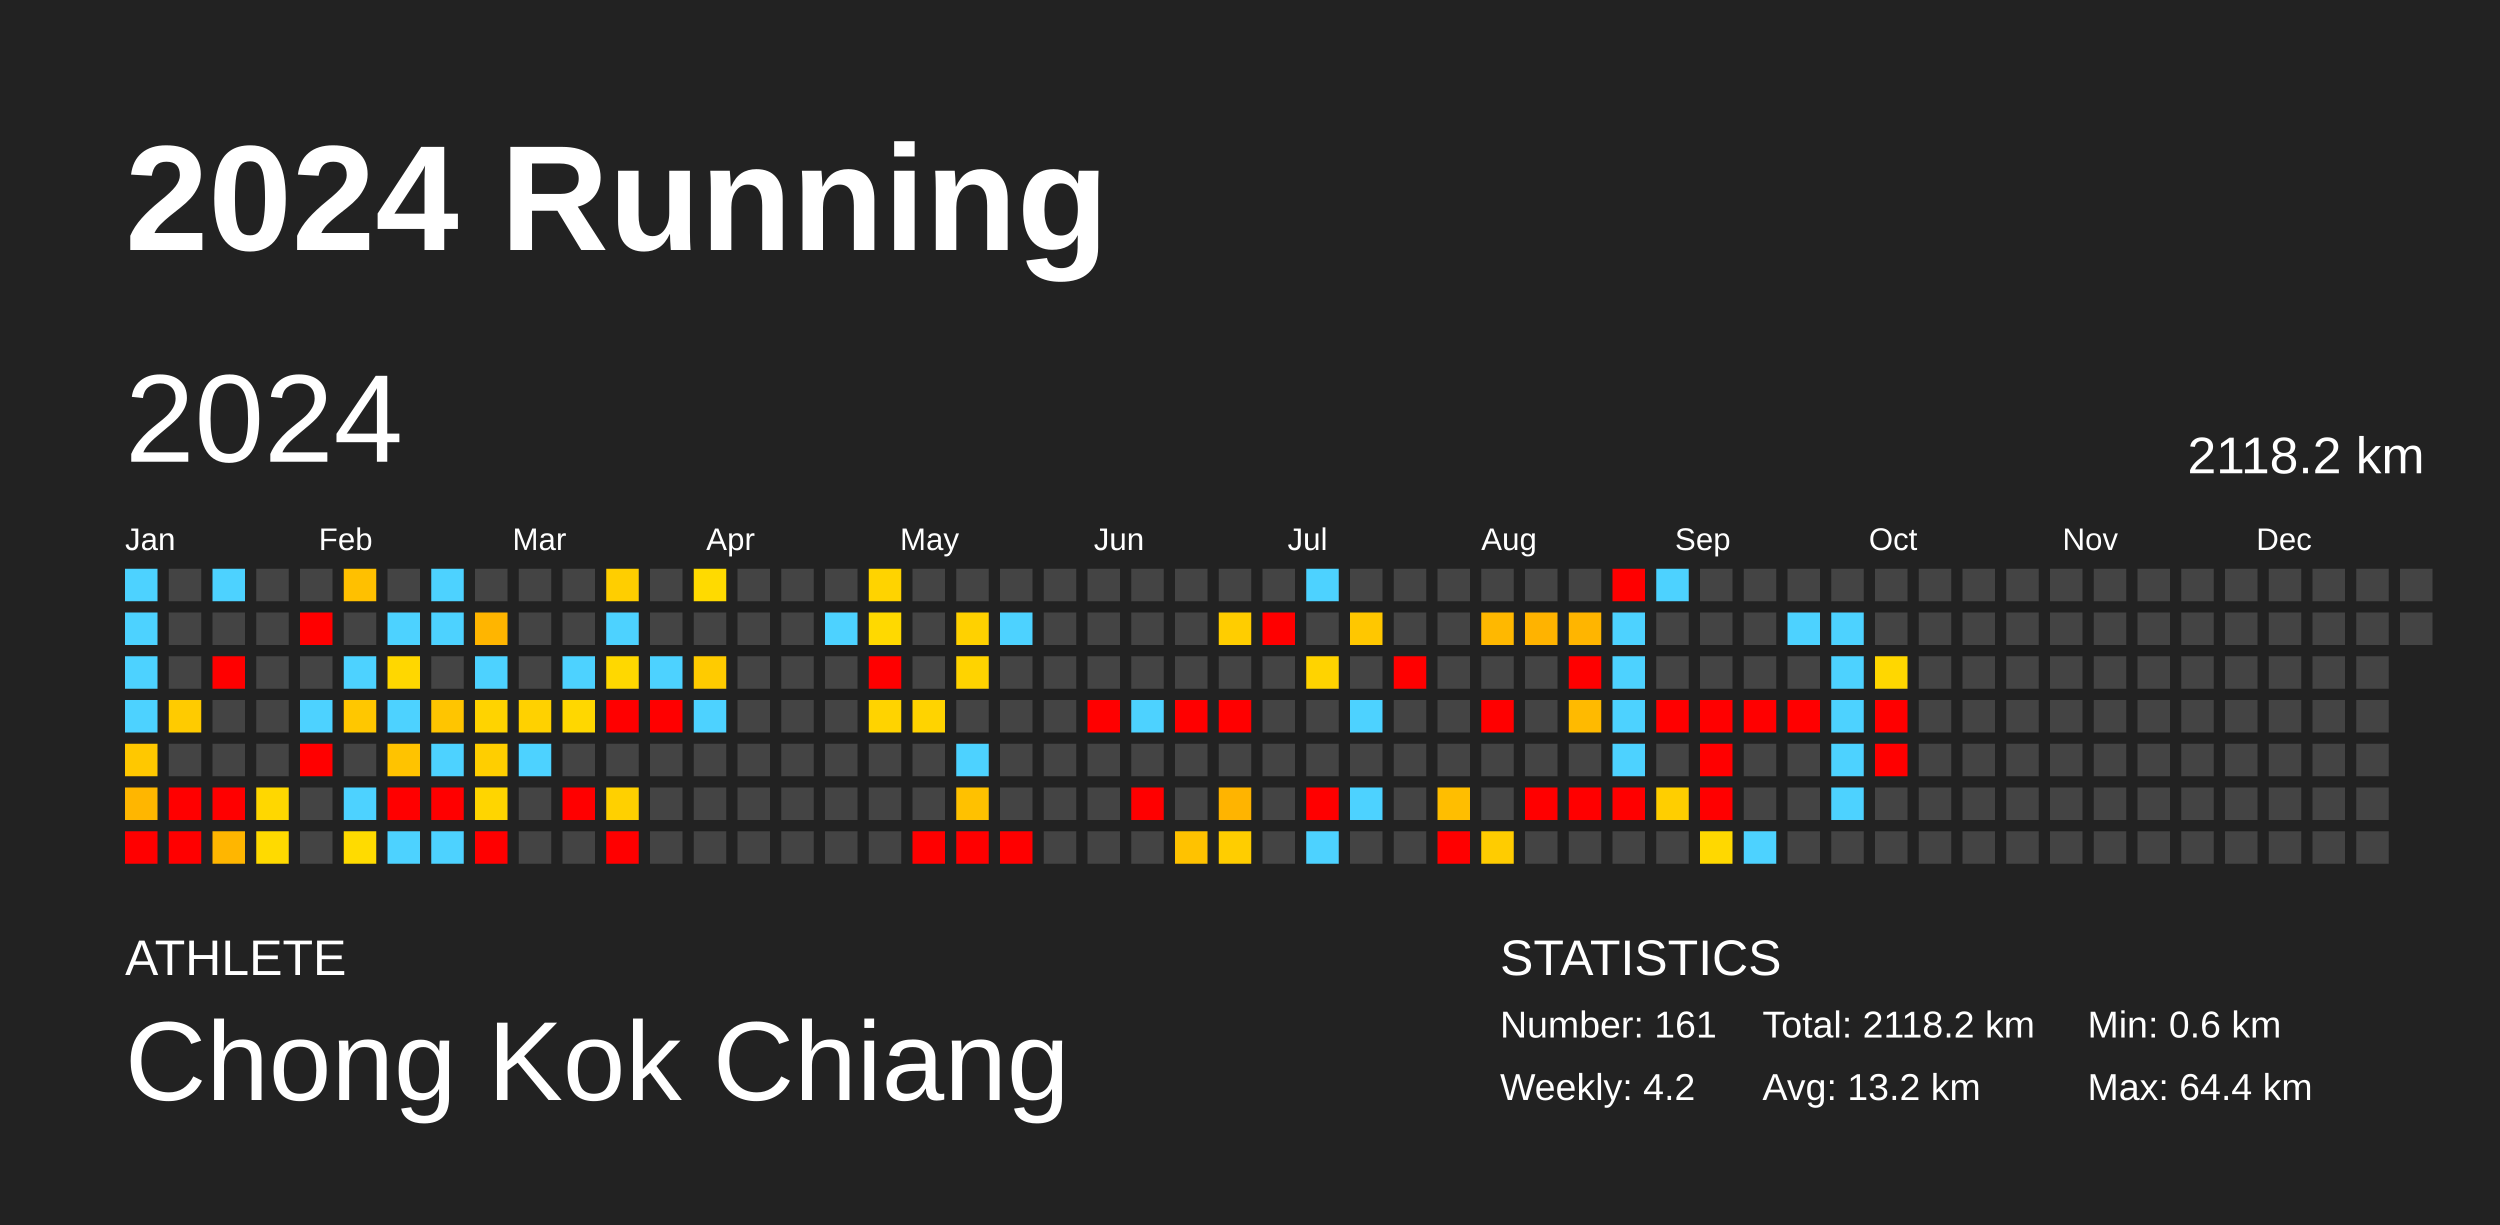
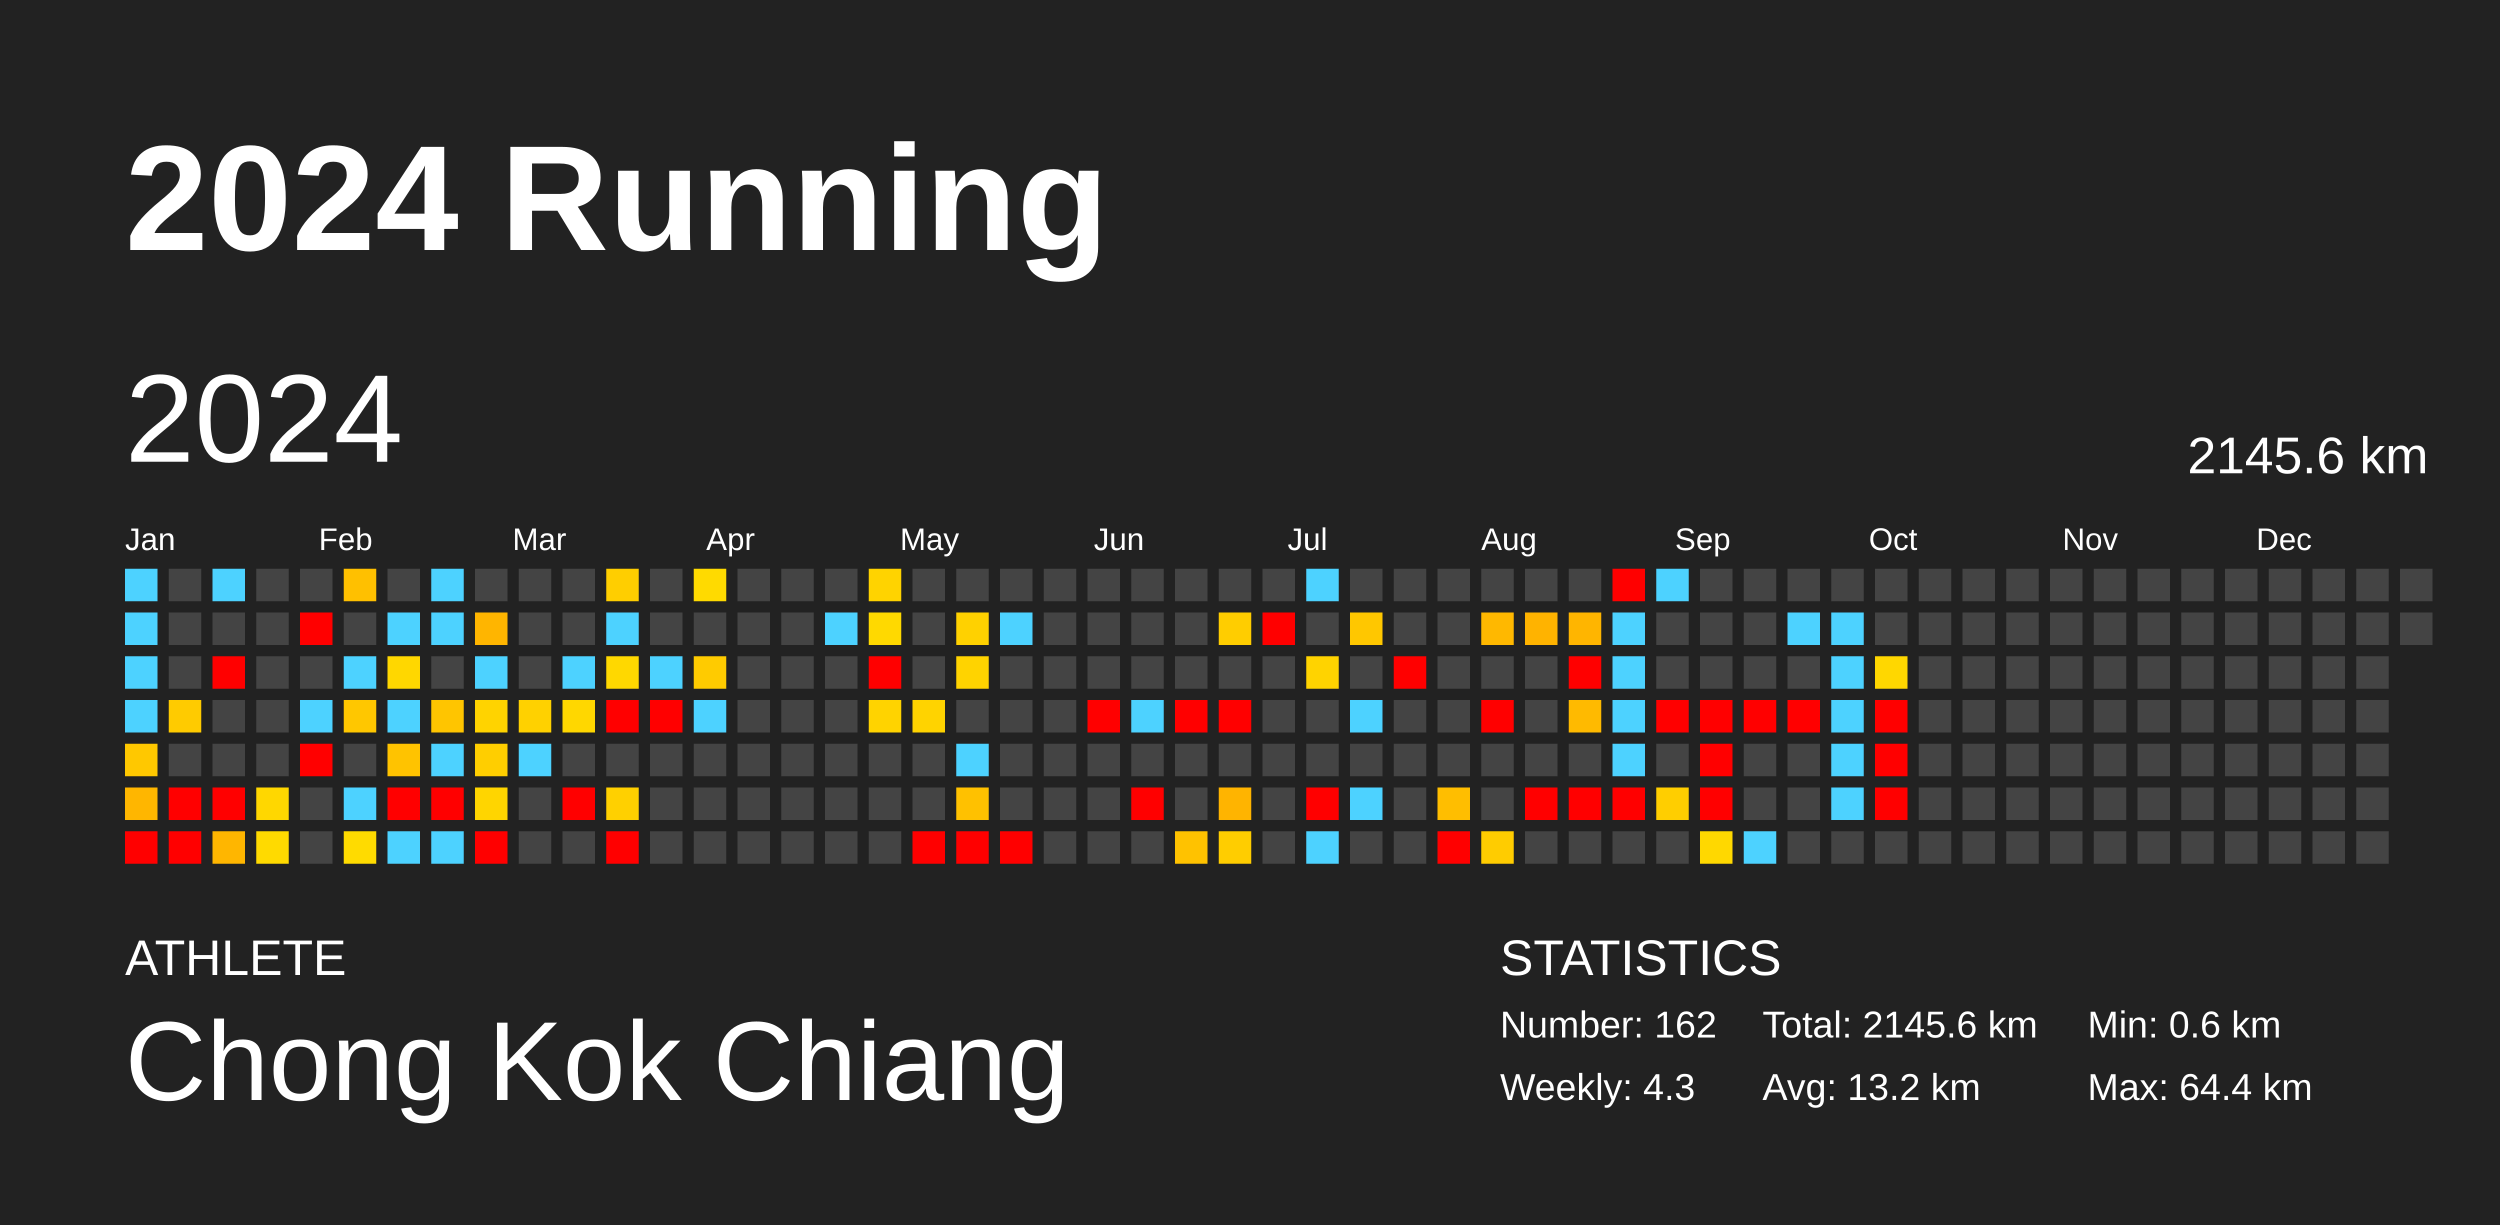
<svg xmlns="http://www.w3.org/2000/svg" baseProfile="full" height="98mm" version="1.1" viewBox="0,0,200,98" width="200mm">
  <defs />
  <rect fill="#222222" height="98" width="200" x="0" y="0" />
  <text fill="#FFFFFF" style="font-size:12px; font-family:Arial; font-weight:bold;" x="10" y="20">2024 Running</text>
  <text fill="#FFFFFF" style="font-size:4px; font-family:Arial" x="10" y="78">ATHLETE</text>
  <text fill="#FFFFFF" style="font-size:9px; font-family:Arial" x="10" y="88">Chong Kok Chiang</text>
  <text fill="#FFFFFF" style="font-size:4px; font-family:Arial" x="120" y="78">STATISTICS</text>
-   <text fill="#FFFFFF" style="font-size:3px; font-family:Arial" x="120" y="83">Number: 161</text>
-   <text fill="#FFFFFF" style="font-size:3px; font-family:Arial" x="120" y="88">Weekly: 4.2</text>
-   <text fill="#FFFFFF" style="font-size:3px; font-family:Arial" x="141" y="83">Total: 2118.2 km</text>
+   <text fill="#FFFFFF" style="font-size:3px; font-family:Arial" x="120" y="83">Number: 162</text>
+   <text fill="#FFFFFF" style="font-size:3px; font-family:Arial" x="120" y="88">Weekly: 4.3</text>
+   <text fill="#FFFFFF" style="font-size:3px; font-family:Arial" x="141" y="83">Total: 2145.6 km</text>
  <text fill="#FFFFFF" style="font-size:3px; font-family:Arial" x="141" y="88">Avg: 13.2 km</text>
  <text fill="#FFFFFF" style="font-size:3px; font-family:Arial" x="167" y="83">Min: 0.6 km</text>
  <text fill="#FFFFFF" style="font-size:3px; font-family:Arial" x="167" y="88">Max: 64.4 km</text>
  <text dominant-baseline="hanging" fill="#FFFFFF" style="font-size:10.0px; font-family:Arial;" x="10" y="30">2024</text>
-   <text dominant-baseline="hanging" fill="#FFFFFF" style="font-size:4.125px; font-family:Arial;" x="175" y="35">2118.2 km</text>
+   <text dominant-baseline="hanging" fill="#FFFFFF" style="font-size:4.125px; font-family:Arial;" x="175" y="35">2145.6 km</text>
  <text fill="#FFFFFF" style="font-size:2.5px; font-family:Arial" x="10.0" y="44">Jan</text>
  <text fill="#FFFFFF" style="font-size:2.5px; font-family:Arial" x="25.5" y="44">Feb</text>
  <text fill="#FFFFFF" style="font-size:2.5px; font-family:Arial" x="41.0" y="44">Mar</text>
  <text fill="#FFFFFF" style="font-size:2.5px; font-family:Arial" x="56.5" y="44">Apr</text>
  <text fill="#FFFFFF" style="font-size:2.5px; font-family:Arial" x="72.0" y="44">May</text>
  <text fill="#FFFFFF" style="font-size:2.5px; font-family:Arial" x="87.5" y="44">Jun</text>
  <text fill="#FFFFFF" style="font-size:2.5px; font-family:Arial" x="103.0" y="44">Jul</text>
  <text fill="#FFFFFF" style="font-size:2.5px; font-family:Arial" x="118.5" y="44">Aug</text>
  <text fill="#FFFFFF" style="font-size:2.5px; font-family:Arial" x="134.0" y="44">Sep</text>
  <text fill="#FFFFFF" style="font-size:2.5px; font-family:Arial" x="149.5" y="44">Oct</text>
  <text fill="#FFFFFF" style="font-size:2.5px; font-family:Arial" x="165.0" y="44">Nov</text>
  <text fill="#FFFFFF" style="font-size:2.5px; font-family:Arial" x="180.5" y="44">Dec</text>
  <rect fill="#4dd2ff" height="2.6" width="2.6" x="10.0" y="45.5" />
  <rect fill="#4dd2ff" height="2.6" width="2.6" x="10.0" y="49.0" />
  <rect fill="#4dd2ff" height="2.6" width="2.6" x="10.0" y="52.5" />
  <rect fill="#4dd2ff" height="2.6" width="2.6" x="10.0" y="56.0" />
  <rect fill="#ffc800" height="2.6" width="2.6" x="10.0" y="59.5" />
  <rect fill="#ffb600" height="2.6" width="2.6" x="10.0" y="63.0" />
  <rect fill="red" height="2.6" width="2.6" x="10.0" y="66.5" />
  <rect fill="#444444" height="2.6" width="2.6" x="13.5" y="45.5" />
  <rect fill="#444444" height="2.6" width="2.6" x="13.5" y="49.0" />
  <rect fill="#444444" height="2.6" width="2.6" x="13.5" y="52.5" />
  <rect fill="#ffcb00" height="2.6" width="2.6" x="13.5" y="56.0" />
  <rect fill="#444444" height="2.6" width="2.6" x="13.5" y="59.5" />
  <rect fill="red" height="2.6" width="2.6" x="13.5" y="63.0" />
  <rect fill="red" height="2.6" width="2.6" x="13.5" y="66.5" />
  <rect fill="#4dd2ff" height="2.6" width="2.6" x="17.0" y="45.5" />
  <rect fill="#444444" height="2.6" width="2.6" x="17.0" y="49.0" />
  <rect fill="red" height="2.6" width="2.6" x="17.0" y="52.5" />
  <rect fill="#444444" height="2.6" width="2.6" x="17.0" y="56.0" />
  <rect fill="#444444" height="2.6" width="2.6" x="17.0" y="59.5" />
  <rect fill="red" height="2.6" width="2.6" x="17.0" y="63.0" />
  <rect fill="#ffb600" height="2.6" width="2.6" x="17.0" y="66.5" />
  <rect fill="#444444" height="2.6" width="2.6" x="20.5" y="45.5" />
  <rect fill="#444444" height="2.6" width="2.6" x="20.5" y="49.0" />
  <rect fill="#444444" height="2.6" width="2.6" x="20.5" y="52.5" />
  <rect fill="#444444" height="2.6" width="2.6" x="20.5" y="56.0" />
  <rect fill="#444444" height="2.6" width="2.6" x="20.5" y="59.5" />
  <rect fill="#ffd700" height="2.6" width="2.6" x="20.5" y="63.0" />
  <rect fill="#ffda00" height="2.6" width="2.6" x="20.5" y="66.5" />
  <rect fill="#444444" height="2.6" width="2.6" x="24.0" y="45.5" />
  <rect fill="red" height="2.6" width="2.6" x="24.0" y="49.0" />
  <rect fill="#444444" height="2.6" width="2.6" x="24.0" y="52.5" />
  <rect fill="#4dd2ff" height="2.6" width="2.6" x="24.0" y="56.0" />
  <rect fill="red" height="2.6" width="2.6" x="24.0" y="59.5" />
  <rect fill="#444444" height="2.6" width="2.6" x="24.0" y="63.0" />
  <rect fill="#444444" height="2.6" width="2.6" x="24.0" y="66.5" />
  <rect fill="#ffc000" height="2.6" width="2.6" x="27.5" y="45.5" />
  <rect fill="#444444" height="2.6" width="2.6" x="27.5" y="49.0" />
  <rect fill="#4dd2ff" height="2.6" width="2.6" x="27.5" y="52.5" />
  <rect fill="#ffc700" height="2.6" width="2.6" x="27.5" y="56.0" />
  <rect fill="#444444" height="2.6" width="2.6" x="27.5" y="59.5" />
  <rect fill="#4dd2ff" height="2.6" width="2.6" x="27.5" y="63.0" />
  <rect fill="#ffdb00" height="2.6" width="2.6" x="27.5" y="66.5" />
  <rect fill="#444444" height="2.6" width="2.6" x="31.0" y="45.5" />
  <rect fill="#4dd2ff" height="2.6" width="2.6" x="31.0" y="49.0" />
  <rect fill="#ffd700" height="2.6" width="2.6" x="31.0" y="52.5" />
  <rect fill="#4dd2ff" height="2.6" width="2.6" x="31.0" y="56.0" />
  <rect fill="#ffc300" height="2.6" width="2.6" x="31.0" y="59.5" />
  <rect fill="red" height="2.6" width="2.6" x="31.0" y="63.0" />
  <rect fill="#4dd2ff" height="2.6" width="2.6" x="31.0" y="66.5" />
  <rect fill="#4dd2ff" height="2.6" width="2.6" x="34.5" y="45.5" />
  <rect fill="#4dd2ff" height="2.6" width="2.6" x="34.5" y="49.0" />
  <rect fill="#444444" height="2.6" width="2.6" x="34.5" y="52.5" />
  <rect fill="#ffc500" height="2.6" width="2.6" x="34.5" y="56.0" />
  <rect fill="#4dd2ff" height="2.6" width="2.6" x="34.5" y="59.5" />
  <rect fill="red" height="2.6" width="2.6" x="34.5" y="63.0" />
  <rect fill="#4dd2ff" height="2.6" width="2.6" x="34.5" y="66.5" />
  <rect fill="#444444" height="2.6" width="2.6" x="38.0" y="45.5" />
  <rect fill="#ffb500" height="2.6" width="2.6" x="38.0" y="49.0" />
  <rect fill="#4dd2ff" height="2.6" width="2.6" x="38.0" y="52.5" />
  <rect fill="#ffd300" height="2.6" width="2.6" x="38.0" y="56.0" />
  <rect fill="#ffce00" height="2.6" width="2.6" x="38.0" y="59.5" />
  <rect fill="#ffd500" height="2.6" width="2.6" x="38.0" y="63.0" />
  <rect fill="red" height="2.6" width="2.6" x="38.0" y="66.5" />
  <rect fill="#444444" height="2.6" width="2.6" x="41.5" y="45.5" />
  <rect fill="#444444" height="2.6" width="2.6" x="41.5" y="49.0" />
  <rect fill="#444444" height="2.6" width="2.6" x="41.5" y="52.5" />
  <rect fill="#ffd100" height="2.6" width="2.6" x="41.5" y="56.0" />
  <rect fill="#4dd2ff" height="2.6" width="2.6" x="41.5" y="59.5" />
  <rect fill="#444444" height="2.6" width="2.6" x="41.5" y="63.0" />
  <rect fill="#444444" height="2.6" width="2.6" x="41.5" y="66.5" />
  <rect fill="#444444" height="2.6" width="2.6" x="45.0" y="45.5" />
  <rect fill="#444444" height="2.6" width="2.6" x="45.0" y="49.0" />
  <rect fill="#4dd2ff" height="2.6" width="2.6" x="45.0" y="52.5" />
  <rect fill="#ffd700" height="2.6" width="2.6" x="45.0" y="56.0" />
  <rect fill="#444444" height="2.6" width="2.6" x="45.0" y="59.5" />
  <rect fill="red" height="2.6" width="2.6" x="45.0" y="63.0" />
  <rect fill="#444444" height="2.6" width="2.6" x="45.0" y="66.5" />
  <rect fill="#ffce00" height="2.6" width="2.6" x="48.5" y="45.5" />
  <rect fill="#4dd2ff" height="2.6" width="2.6" x="48.5" y="49.0" />
  <rect fill="#ffd800" height="2.6" width="2.6" x="48.5" y="52.5" />
  <rect fill="red" height="2.6" width="2.6" x="48.5" y="56.0" />
  <rect fill="#444444" height="2.6" width="2.6" x="48.5" y="59.5" />
  <rect fill="#ffd000" height="2.6" width="2.6" x="48.5" y="63.0" />
  <rect fill="red" height="2.6" width="2.6" x="48.5" y="66.5" />
  <rect fill="#444444" height="2.6" width="2.6" x="52.0" y="45.5" />
  <rect fill="#444444" height="2.6" width="2.6" x="52.0" y="49.0" />
  <rect fill="#4dd2ff" height="2.6" width="2.6" x="52.0" y="52.5" />
  <rect fill="red" height="2.6" width="2.6" x="52.0" y="56.0" />
  <rect fill="#444444" height="2.6" width="2.6" x="52.0" y="59.5" />
  <rect fill="#444444" height="2.6" width="2.6" x="52.0" y="63.0" />
  <rect fill="#444444" height="2.6" width="2.6" x="52.0" y="66.5" />
  <rect fill="#ffda00" height="2.6" width="2.6" x="55.5" y="45.5" />
  <rect fill="#444444" height="2.6" width="2.6" x="55.5" y="49.0" />
  <rect fill="#ffcb00" height="2.6" width="2.6" x="55.5" y="52.5" />
  <rect fill="#4dd2ff" height="2.6" width="2.6" x="55.5" y="56.0" />
  <rect fill="#444444" height="2.6" width="2.6" x="55.5" y="59.5" />
  <rect fill="#444444" height="2.6" width="2.6" x="55.5" y="63.0" />
  <rect fill="#444444" height="2.6" width="2.6" x="55.5" y="66.5" />
  <rect fill="#444444" height="2.6" width="2.6" x="59.0" y="45.5" />
  <rect fill="#444444" height="2.6" width="2.6" x="59.0" y="49.0" />
  <rect fill="#444444" height="2.6" width="2.6" x="59.0" y="52.5" />
  <rect fill="#444444" height="2.6" width="2.6" x="59.0" y="56.0" />
  <rect fill="#444444" height="2.6" width="2.6" x="59.0" y="59.5" />
  <rect fill="#444444" height="2.6" width="2.6" x="59.0" y="63.0" />
  <rect fill="#444444" height="2.6" width="2.6" x="59.0" y="66.5" />
  <rect fill="#444444" height="2.6" width="2.6" x="62.5" y="45.5" />
  <rect fill="#444444" height="2.6" width="2.6" x="62.5" y="49.0" />
  <rect fill="#444444" height="2.6" width="2.6" x="62.5" y="52.5" />
  <rect fill="#444444" height="2.6" width="2.6" x="62.5" y="56.0" />
  <rect fill="#444444" height="2.6" width="2.6" x="62.5" y="59.5" />
  <rect fill="#444444" height="2.6" width="2.6" x="62.5" y="63.0" />
  <rect fill="#444444" height="2.6" width="2.6" x="62.5" y="66.5" />
  <rect fill="#444444" height="2.6" width="2.6" x="66.0" y="45.5" />
  <rect fill="#4dd2ff" height="2.6" width="2.6" x="66.0" y="49.0" />
  <rect fill="#444444" height="2.6" width="2.6" x="66.0" y="52.5" />
  <rect fill="#444444" height="2.6" width="2.6" x="66.0" y="56.0" />
  <rect fill="#444444" height="2.6" width="2.6" x="66.0" y="59.5" />
  <rect fill="#444444" height="2.6" width="2.6" x="66.0" y="63.0" />
  <rect fill="#444444" height="2.6" width="2.6" x="66.0" y="66.5" />
  <rect fill="#ffd300" height="2.6" width="2.6" x="69.5" y="45.5" />
  <rect fill="#ffd900" height="2.6" width="2.6" x="69.5" y="49.0" />
  <rect fill="red" height="2.6" width="2.6" x="69.5" y="52.5" />
  <rect fill="#ffd300" height="2.6" width="2.6" x="69.5" y="56.0" />
  <rect fill="#444444" height="2.6" width="2.6" x="69.5" y="59.5" />
  <rect fill="#444444" height="2.6" width="2.6" x="69.5" y="63.0" />
  <rect fill="#444444" height="2.6" width="2.6" x="69.5" y="66.5" />
  <rect fill="#444444" height="2.6" width="2.6" x="73.0" y="45.5" />
  <rect fill="#444444" height="2.6" width="2.6" x="73.0" y="49.0" />
  <rect fill="#444444" height="2.6" width="2.6" x="73.0" y="52.5" />
  <rect fill="#ffd300" height="2.6" width="2.6" x="73.0" y="56.0" />
  <rect fill="#444444" height="2.6" width="2.6" x="73.0" y="59.5" />
  <rect fill="#444444" height="2.6" width="2.6" x="73.0" y="63.0" />
  <rect fill="red" height="2.6" width="2.6" x="73.0" y="66.5" />
  <rect fill="#444444" height="2.6" width="2.6" x="76.5" y="45.5" />
  <rect fill="#ffd100" height="2.6" width="2.6" x="76.5" y="49.0" />
  <rect fill="#ffd300" height="2.6" width="2.6" x="76.5" y="52.5" />
  <rect fill="#444444" height="2.6" width="2.6" x="76.5" y="56.0" />
  <rect fill="#4dd2ff" height="2.6" width="2.6" x="76.5" y="59.5" />
  <rect fill="#ffc100" height="2.6" width="2.6" x="76.5" y="63.0" />
  <rect fill="red" height="2.6" width="2.6" x="76.5" y="66.5" />
  <rect fill="#444444" height="2.6" width="2.6" x="80.0" y="45.5" />
  <rect fill="#4dd2ff" height="2.6" width="2.6" x="80.0" y="49.0" />
  <rect fill="#444444" height="2.6" width="2.6" x="80.0" y="52.5" />
  <rect fill="#444444" height="2.6" width="2.6" x="80.0" y="56.0" />
  <rect fill="#444444" height="2.6" width="2.6" x="80.0" y="59.5" />
  <rect fill="#444444" height="2.6" width="2.6" x="80.0" y="63.0" />
  <rect fill="red" height="2.6" width="2.6" x="80.0" y="66.5" />
  <rect fill="#444444" height="2.6" width="2.6" x="83.5" y="45.5" />
  <rect fill="#444444" height="2.6" width="2.6" x="83.5" y="49.0" />
  <rect fill="#444444" height="2.6" width="2.6" x="83.5" y="52.5" />
  <rect fill="#444444" height="2.6" width="2.6" x="83.5" y="56.0" />
  <rect fill="#444444" height="2.6" width="2.6" x="83.5" y="59.5" />
  <rect fill="#444444" height="2.6" width="2.6" x="83.5" y="63.0" />
  <rect fill="#444444" height="2.6" width="2.6" x="83.5" y="66.5" />
  <rect fill="#444444" height="2.6" width="2.6" x="87.0" y="45.5" />
  <rect fill="#444444" height="2.6" width="2.6" x="87.0" y="49.0" />
  <rect fill="#444444" height="2.6" width="2.6" x="87.0" y="52.5" />
  <rect fill="red" height="2.6" width="2.6" x="87.0" y="56.0" />
  <rect fill="#444444" height="2.6" width="2.6" x="87.0" y="59.5" />
  <rect fill="#444444" height="2.6" width="2.6" x="87.0" y="63.0" />
  <rect fill="#444444" height="2.6" width="2.6" x="87.0" y="66.5" />
  <rect fill="#444444" height="2.6" width="2.6" x="90.5" y="45.5" />
  <rect fill="#444444" height="2.6" width="2.6" x="90.5" y="49.0" />
  <rect fill="#444444" height="2.6" width="2.6" x="90.5" y="52.5" />
  <rect fill="#4dd2ff" height="2.6" width="2.6" x="90.5" y="56.0" />
  <rect fill="#444444" height="2.6" width="2.6" x="90.5" y="59.5" />
  <rect fill="red" height="2.6" width="2.6" x="90.5" y="63.0" />
  <rect fill="#444444" height="2.6" width="2.6" x="90.5" y="66.5" />
  <rect fill="#444444" height="2.6" width="2.6" x="94.0" y="45.5" />
  <rect fill="#444444" height="2.6" width="2.6" x="94.0" y="49.0" />
  <rect fill="#444444" height="2.6" width="2.6" x="94.0" y="52.5" />
  <rect fill="red" height="2.6" width="2.6" x="94.0" y="56.0" />
  <rect fill="#444444" height="2.6" width="2.6" x="94.0" y="59.5" />
  <rect fill="#444444" height="2.6" width="2.6" x="94.0" y="63.0" />
  <rect fill="#ffc200" height="2.6" width="2.6" x="94.0" y="66.5" />
  <rect fill="#444444" height="2.6" width="2.6" x="97.5" y="45.5" />
  <rect fill="#ffcd00" height="2.6" width="2.6" x="97.5" y="49.0" />
  <rect fill="#444444" height="2.6" width="2.6" x="97.5" y="52.5" />
  <rect fill="red" height="2.6" width="2.6" x="97.5" y="56.0" />
  <rect fill="#444444" height="2.6" width="2.6" x="97.5" y="59.5" />
  <rect fill="#ffb400" height="2.6" width="2.6" x="97.5" y="63.0" />
  <rect fill="#ffcd00" height="2.6" width="2.6" x="97.5" y="66.5" />
  <rect fill="#444444" height="2.6" width="2.6" x="101.0" y="45.5" />
  <rect fill="red" height="2.6" width="2.6" x="101.0" y="49.0" />
  <rect fill="#444444" height="2.6" width="2.6" x="101.0" y="52.5" />
  <rect fill="#444444" height="2.6" width="2.6" x="101.0" y="56.0" />
  <rect fill="#444444" height="2.6" width="2.6" x="101.0" y="59.5" />
  <rect fill="#444444" height="2.6" width="2.6" x="101.0" y="63.0" />
  <rect fill="#444444" height="2.6" width="2.6" x="101.0" y="66.5" />
  <rect fill="#4dd2ff" height="2.6" width="2.6" x="104.5" y="45.5" />
  <rect fill="#444444" height="2.6" width="2.6" x="104.5" y="49.0" />
  <rect fill="#ffd300" height="2.6" width="2.6" x="104.5" y="52.5" />
  <rect fill="#444444" height="2.6" width="2.6" x="104.5" y="56.0" />
  <rect fill="#444444" height="2.6" width="2.6" x="104.5" y="59.5" />
  <rect fill="red" height="2.6" width="2.6" x="104.5" y="63.0" />
  <rect fill="#4dd2ff" height="2.6" width="2.6" x="104.5" y="66.5" />
  <rect fill="#444444" height="2.6" width="2.6" x="108.0" y="45.5" />
  <rect fill="#ffc700" height="2.6" width="2.6" x="108.0" y="49.0" />
  <rect fill="#444444" height="2.6" width="2.6" x="108.0" y="52.5" />
  <rect fill="#4dd2ff" height="2.6" width="2.6" x="108.0" y="56.0" />
  <rect fill="#444444" height="2.6" width="2.6" x="108.0" y="59.5" />
  <rect fill="#4dd2ff" height="2.6" width="2.6" x="108.0" y="63.0" />
  <rect fill="#444444" height="2.6" width="2.6" x="108.0" y="66.5" />
  <rect fill="#444444" height="2.6" width="2.6" x="111.5" y="45.5" />
  <rect fill="#444444" height="2.6" width="2.6" x="111.5" y="49.0" />
  <rect fill="red" height="2.6" width="2.6" x="111.5" y="52.5" />
  <rect fill="#444444" height="2.6" width="2.6" x="111.5" y="56.0" />
  <rect fill="#444444" height="2.6" width="2.6" x="111.5" y="59.5" />
  <rect fill="#444444" height="2.6" width="2.6" x="111.5" y="63.0" />
  <rect fill="#444444" height="2.6" width="2.6" x="111.5" y="66.5" />
  <rect fill="#444444" height="2.6" width="2.6" x="115.0" y="45.5" />
  <rect fill="#444444" height="2.6" width="2.6" x="115.0" y="49.0" />
  <rect fill="#444444" height="2.6" width="2.6" x="115.0" y="52.5" />
  <rect fill="#444444" height="2.6" width="2.6" x="115.0" y="56.0" />
  <rect fill="#444444" height="2.6" width="2.6" x="115.0" y="59.5" />
  <rect fill="#ffbe00" height="2.6" width="2.6" x="115.0" y="63.0" />
  <rect fill="red" height="2.6" width="2.6" x="115.0" y="66.5" />
  <rect fill="#444444" height="2.6" width="2.6" x="118.5" y="45.5" />
  <rect fill="#ffb800" height="2.6" width="2.6" x="118.5" y="49.0" />
  <rect fill="#444444" height="2.6" width="2.6" x="118.5" y="52.5" />
  <rect fill="red" height="2.6" width="2.6" x="118.5" y="56.0" />
  <rect fill="#444444" height="2.6" width="2.6" x="118.5" y="59.5" />
  <rect fill="#444444" height="2.6" width="2.6" x="118.5" y="63.0" />
  <rect fill="#ffcc00" height="2.6" width="2.6" x="118.5" y="66.5" />
  <rect fill="#444444" height="2.6" width="2.6" x="122.0" y="45.5" />
  <rect fill="#ffb300" height="2.6" width="2.6" x="122.0" y="49.0" />
  <rect fill="#444444" height="2.6" width="2.6" x="122.0" y="52.5" />
  <rect fill="#444444" height="2.6" width="2.6" x="122.0" y="56.0" />
  <rect fill="#444444" height="2.6" width="2.6" x="122.0" y="59.5" />
  <rect fill="red" height="2.6" width="2.6" x="122.0" y="63.0" />
  <rect fill="#444444" height="2.6" width="2.6" x="122.0" y="66.5" />
  <rect fill="#444444" height="2.6" width="2.6" x="125.5" y="45.5" />
  <rect fill="#ffb500" height="2.6" width="2.6" x="125.5" y="49.0" />
  <rect fill="red" height="2.6" width="2.6" x="125.5" y="52.5" />
  <rect fill="#ffba00" height="2.6" width="2.6" x="125.5" y="56.0" />
  <rect fill="#444444" height="2.6" width="2.6" x="125.5" y="59.5" />
  <rect fill="red" height="2.6" width="2.6" x="125.5" y="63.0" />
  <rect fill="#444444" height="2.6" width="2.6" x="125.5" y="66.5" />
  <rect fill="red" height="2.6" width="2.6" x="129.0" y="45.5" />
  <rect fill="#4dd2ff" height="2.6" width="2.6" x="129.0" y="49.0" />
  <rect fill="#4dd2ff" height="2.6" width="2.6" x="129.0" y="52.5" />
  <rect fill="#4dd2ff" height="2.6" width="2.6" x="129.0" y="56.0" />
  <rect fill="#4dd2ff" height="2.6" width="2.6" x="129.0" y="59.5" />
  <rect fill="red" height="2.6" width="2.6" x="129.0" y="63.0" />
  <rect fill="#444444" height="2.6" width="2.6" x="129.0" y="66.5" />
  <rect fill="#4dd2ff" height="2.6" width="2.6" x="132.5" y="45.5" />
  <rect fill="#444444" height="2.6" width="2.6" x="132.5" y="49.0" />
  <rect fill="#444444" height="2.6" width="2.6" x="132.5" y="52.5" />
  <rect fill="red" height="2.6" width="2.6" x="132.5" y="56.0" />
  <rect fill="#444444" height="2.6" width="2.6" x="132.5" y="59.5" />
  <rect fill="#ffce00" height="2.6" width="2.6" x="132.5" y="63.0" />
  <rect fill="#444444" height="2.6" width="2.6" x="132.5" y="66.5" />
  <rect fill="#444444" height="2.6" width="2.6" x="136.0" y="45.5" />
  <rect fill="#444444" height="2.6" width="2.6" x="136.0" y="49.0" />
  <rect fill="#444444" height="2.6" width="2.6" x="136.0" y="52.5" />
  <rect fill="red" height="2.6" width="2.6" x="136.0" y="56.0" />
  <rect fill="red" height="2.6" width="2.6" x="136.0" y="59.5" />
  <rect fill="red" height="2.6" width="2.6" x="136.0" y="63.0" />
  <rect fill="#ffd800" height="2.6" width="2.6" x="136.0" y="66.5" />
  <rect fill="#444444" height="2.6" width="2.6" x="139.5" y="45.5" />
  <rect fill="#444444" height="2.6" width="2.6" x="139.5" y="49.0" />
  <rect fill="#444444" height="2.6" width="2.6" x="139.5" y="52.5" />
  <rect fill="red" height="2.6" width="2.6" x="139.5" y="56.0" />
  <rect fill="#444444" height="2.6" width="2.6" x="139.5" y="59.5" />
  <rect fill="#444444" height="2.6" width="2.6" x="139.5" y="63.0" />
  <rect fill="#4dd2ff" height="2.6" width="2.6" x="139.5" y="66.5" />
  <rect fill="#444444" height="2.6" width="2.6" x="143.0" y="45.5" />
  <rect fill="#4dd2ff" height="2.6" width="2.6" x="143.0" y="49.0" />
  <rect fill="#444444" height="2.6" width="2.6" x="143.0" y="52.5" />
  <rect fill="red" height="2.6" width="2.6" x="143.0" y="56.0" />
  <rect fill="#444444" height="2.6" width="2.6" x="143.0" y="59.5" />
  <rect fill="#444444" height="2.6" width="2.6" x="143.0" y="63.0" />
  <rect fill="#444444" height="2.6" width="2.6" x="143.0" y="66.5" />
  <rect fill="#444444" height="2.6" width="2.6" x="146.5" y="45.5" />
  <rect fill="#4dd2ff" height="2.6" width="2.6" x="146.5" y="49.0" />
  <rect fill="#4dd2ff" height="2.6" width="2.6" x="146.5" y="52.5" />
  <rect fill="#4dd2ff" height="2.6" width="2.6" x="146.5" y="56.0" />
  <rect fill="#4dd2ff" height="2.6" width="2.6" x="146.5" y="59.5" />
  <rect fill="#4dd2ff" height="2.6" width="2.6" x="146.5" y="63.0" />
  <rect fill="#444444" height="2.6" width="2.6" x="146.5" y="66.5" />
  <rect fill="#444444" height="2.6" width="2.6" x="150.0" y="45.5" />
  <rect fill="#444444" height="2.6" width="2.6" x="150.0" y="49.0" />
  <rect fill="#ffd700" height="2.6" width="2.6" x="150.0" y="52.5" />
  <rect fill="red" height="2.6" width="2.6" x="150.0" y="56.0" />
  <rect fill="red" height="2.6" width="2.6" x="150.0" y="59.5" />
-   <rect fill="#444444" height="2.6" width="2.6" x="150.0" y="63.0" />
+   <rect fill="red" height="2.6" width="2.6" x="150.0" y="63.0" />
  <rect fill="#444444" height="2.6" width="2.6" x="150.0" y="66.5" />
  <rect fill="#444444" height="2.6" width="2.6" x="153.5" y="45.5" />
  <rect fill="#444444" height="2.6" width="2.6" x="153.5" y="49.0" />
  <rect fill="#444444" height="2.6" width="2.6" x="153.5" y="52.5" />
  <rect fill="#444444" height="2.6" width="2.6" x="153.5" y="56.0" />
  <rect fill="#444444" height="2.6" width="2.6" x="153.5" y="59.5" />
  <rect fill="#444444" height="2.6" width="2.6" x="153.5" y="63.0" />
  <rect fill="#444444" height="2.6" width="2.6" x="153.5" y="66.5" />
  <rect fill="#444444" height="2.6" width="2.6" x="157.0" y="45.5" />
  <rect fill="#444444" height="2.6" width="2.6" x="157.0" y="49.0" />
  <rect fill="#444444" height="2.6" width="2.6" x="157.0" y="52.5" />
  <rect fill="#444444" height="2.6" width="2.6" x="157.0" y="56.0" />
  <rect fill="#444444" height="2.6" width="2.6" x="157.0" y="59.5" />
  <rect fill="#444444" height="2.6" width="2.6" x="157.0" y="63.0" />
  <rect fill="#444444" height="2.6" width="2.6" x="157.0" y="66.5" />
  <rect fill="#444444" height="2.6" width="2.6" x="160.5" y="45.5" />
  <rect fill="#444444" height="2.6" width="2.6" x="160.5" y="49.0" />
  <rect fill="#444444" height="2.6" width="2.6" x="160.5" y="52.5" />
  <rect fill="#444444" height="2.6" width="2.6" x="160.5" y="56.0" />
  <rect fill="#444444" height="2.6" width="2.6" x="160.5" y="59.5" />
  <rect fill="#444444" height="2.6" width="2.6" x="160.5" y="63.0" />
  <rect fill="#444444" height="2.6" width="2.6" x="160.5" y="66.5" />
  <rect fill="#444444" height="2.6" width="2.6" x="164.0" y="45.5" />
  <rect fill="#444444" height="2.6" width="2.6" x="164.0" y="49.0" />
  <rect fill="#444444" height="2.6" width="2.6" x="164.0" y="52.5" />
  <rect fill="#444444" height="2.6" width="2.6" x="164.0" y="56.0" />
  <rect fill="#444444" height="2.6" width="2.6" x="164.0" y="59.5" />
  <rect fill="#444444" height="2.6" width="2.6" x="164.0" y="63.0" />
  <rect fill="#444444" height="2.6" width="2.6" x="164.0" y="66.5" />
  <rect fill="#444444" height="2.6" width="2.6" x="167.5" y="45.5" />
  <rect fill="#444444" height="2.6" width="2.6" x="167.5" y="49.0" />
  <rect fill="#444444" height="2.6" width="2.6" x="167.5" y="52.5" />
  <rect fill="#444444" height="2.6" width="2.6" x="167.5" y="56.0" />
  <rect fill="#444444" height="2.6" width="2.6" x="167.5" y="59.5" />
  <rect fill="#444444" height="2.6" width="2.6" x="167.5" y="63.0" />
  <rect fill="#444444" height="2.6" width="2.6" x="167.5" y="66.5" />
  <rect fill="#444444" height="2.6" width="2.6" x="171.0" y="45.5" />
  <rect fill="#444444" height="2.6" width="2.6" x="171.0" y="49.0" />
  <rect fill="#444444" height="2.6" width="2.6" x="171.0" y="52.5" />
  <rect fill="#444444" height="2.6" width="2.6" x="171.0" y="56.0" />
  <rect fill="#444444" height="2.6" width="2.6" x="171.0" y="59.5" />
  <rect fill="#444444" height="2.6" width="2.6" x="171.0" y="63.0" />
  <rect fill="#444444" height="2.6" width="2.6" x="171.0" y="66.5" />
  <rect fill="#444444" height="2.6" width="2.6" x="174.5" y="45.5" />
  <rect fill="#444444" height="2.6" width="2.6" x="174.5" y="49.0" />
  <rect fill="#444444" height="2.6" width="2.6" x="174.5" y="52.5" />
  <rect fill="#444444" height="2.6" width="2.6" x="174.5" y="56.0" />
  <rect fill="#444444" height="2.6" width="2.6" x="174.5" y="59.5" />
  <rect fill="#444444" height="2.6" width="2.6" x="174.5" y="63.0" />
  <rect fill="#444444" height="2.6" width="2.6" x="174.5" y="66.5" />
  <rect fill="#444444" height="2.6" width="2.6" x="178.0" y="45.5" />
  <rect fill="#444444" height="2.6" width="2.6" x="178.0" y="49.0" />
  <rect fill="#444444" height="2.6" width="2.6" x="178.0" y="52.5" />
  <rect fill="#444444" height="2.6" width="2.6" x="178.0" y="56.0" />
  <rect fill="#444444" height="2.6" width="2.6" x="178.0" y="59.5" />
  <rect fill="#444444" height="2.6" width="2.6" x="178.0" y="63.0" />
  <rect fill="#444444" height="2.6" width="2.6" x="178.0" y="66.5" />
  <rect fill="#444444" height="2.6" width="2.6" x="181.5" y="45.5" />
  <rect fill="#444444" height="2.6" width="2.6" x="181.5" y="49.0" />
  <rect fill="#444444" height="2.6" width="2.6" x="181.5" y="52.5" />
  <rect fill="#444444" height="2.6" width="2.6" x="181.5" y="56.0" />
  <rect fill="#444444" height="2.6" width="2.6" x="181.5" y="59.5" />
  <rect fill="#444444" height="2.6" width="2.6" x="181.5" y="63.0" />
  <rect fill="#444444" height="2.6" width="2.6" x="181.5" y="66.5" />
  <rect fill="#444444" height="2.6" width="2.6" x="185.0" y="45.5" />
  <rect fill="#444444" height="2.6" width="2.6" x="185.0" y="49.0" />
  <rect fill="#444444" height="2.6" width="2.6" x="185.0" y="52.5" />
  <rect fill="#444444" height="2.6" width="2.6" x="185.0" y="56.0" />
  <rect fill="#444444" height="2.6" width="2.6" x="185.0" y="59.5" />
  <rect fill="#444444" height="2.6" width="2.6" x="185.0" y="63.0" />
  <rect fill="#444444" height="2.6" width="2.6" x="185.0" y="66.5" />
  <rect fill="#444444" height="2.6" width="2.6" x="188.5" y="45.5" />
  <rect fill="#444444" height="2.6" width="2.6" x="188.5" y="49.0" />
  <rect fill="#444444" height="2.6" width="2.6" x="188.5" y="52.5" />
  <rect fill="#444444" height="2.6" width="2.6" x="188.5" y="56.0" />
  <rect fill="#444444" height="2.6" width="2.6" x="188.5" y="59.5" />
  <rect fill="#444444" height="2.6" width="2.6" x="188.5" y="63.0" />
  <rect fill="#444444" height="2.6" width="2.6" x="188.5" y="66.5" />
  <rect fill="#444444" height="2.6" width="2.6" x="192.0" y="45.5" />
  <rect fill="#444444" height="2.6" width="2.6" x="192.0" y="49.0" />
</svg>
